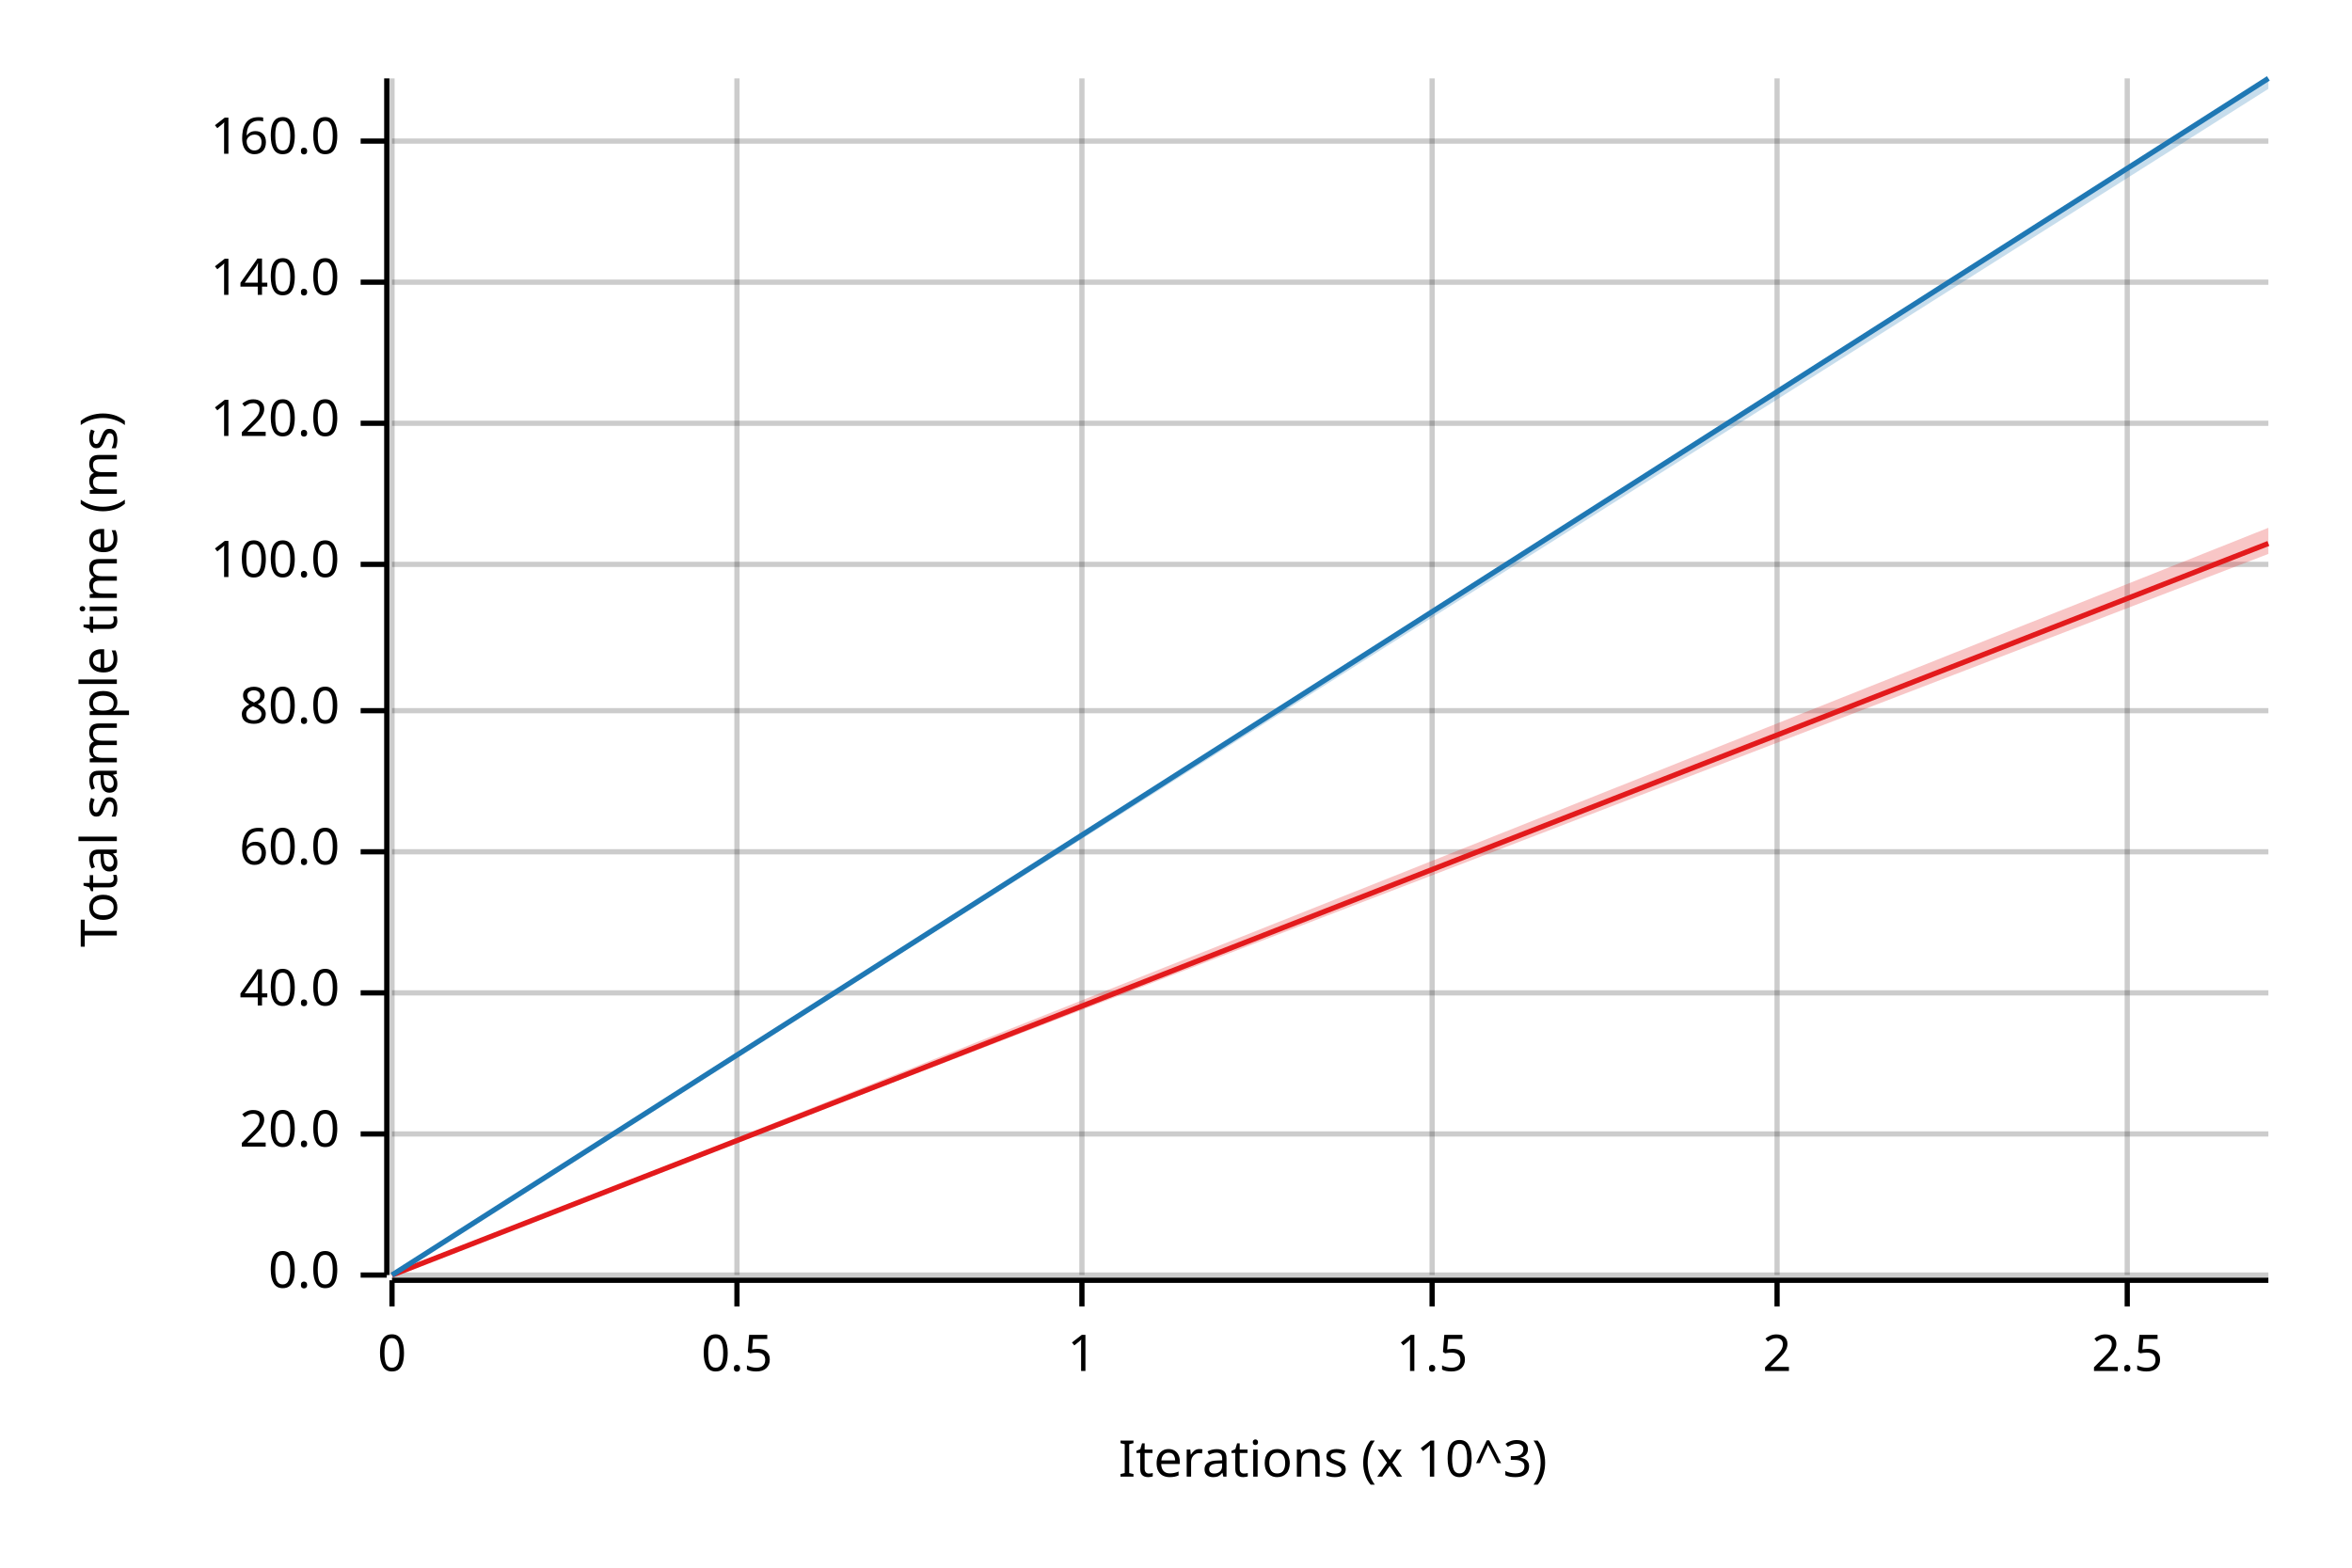
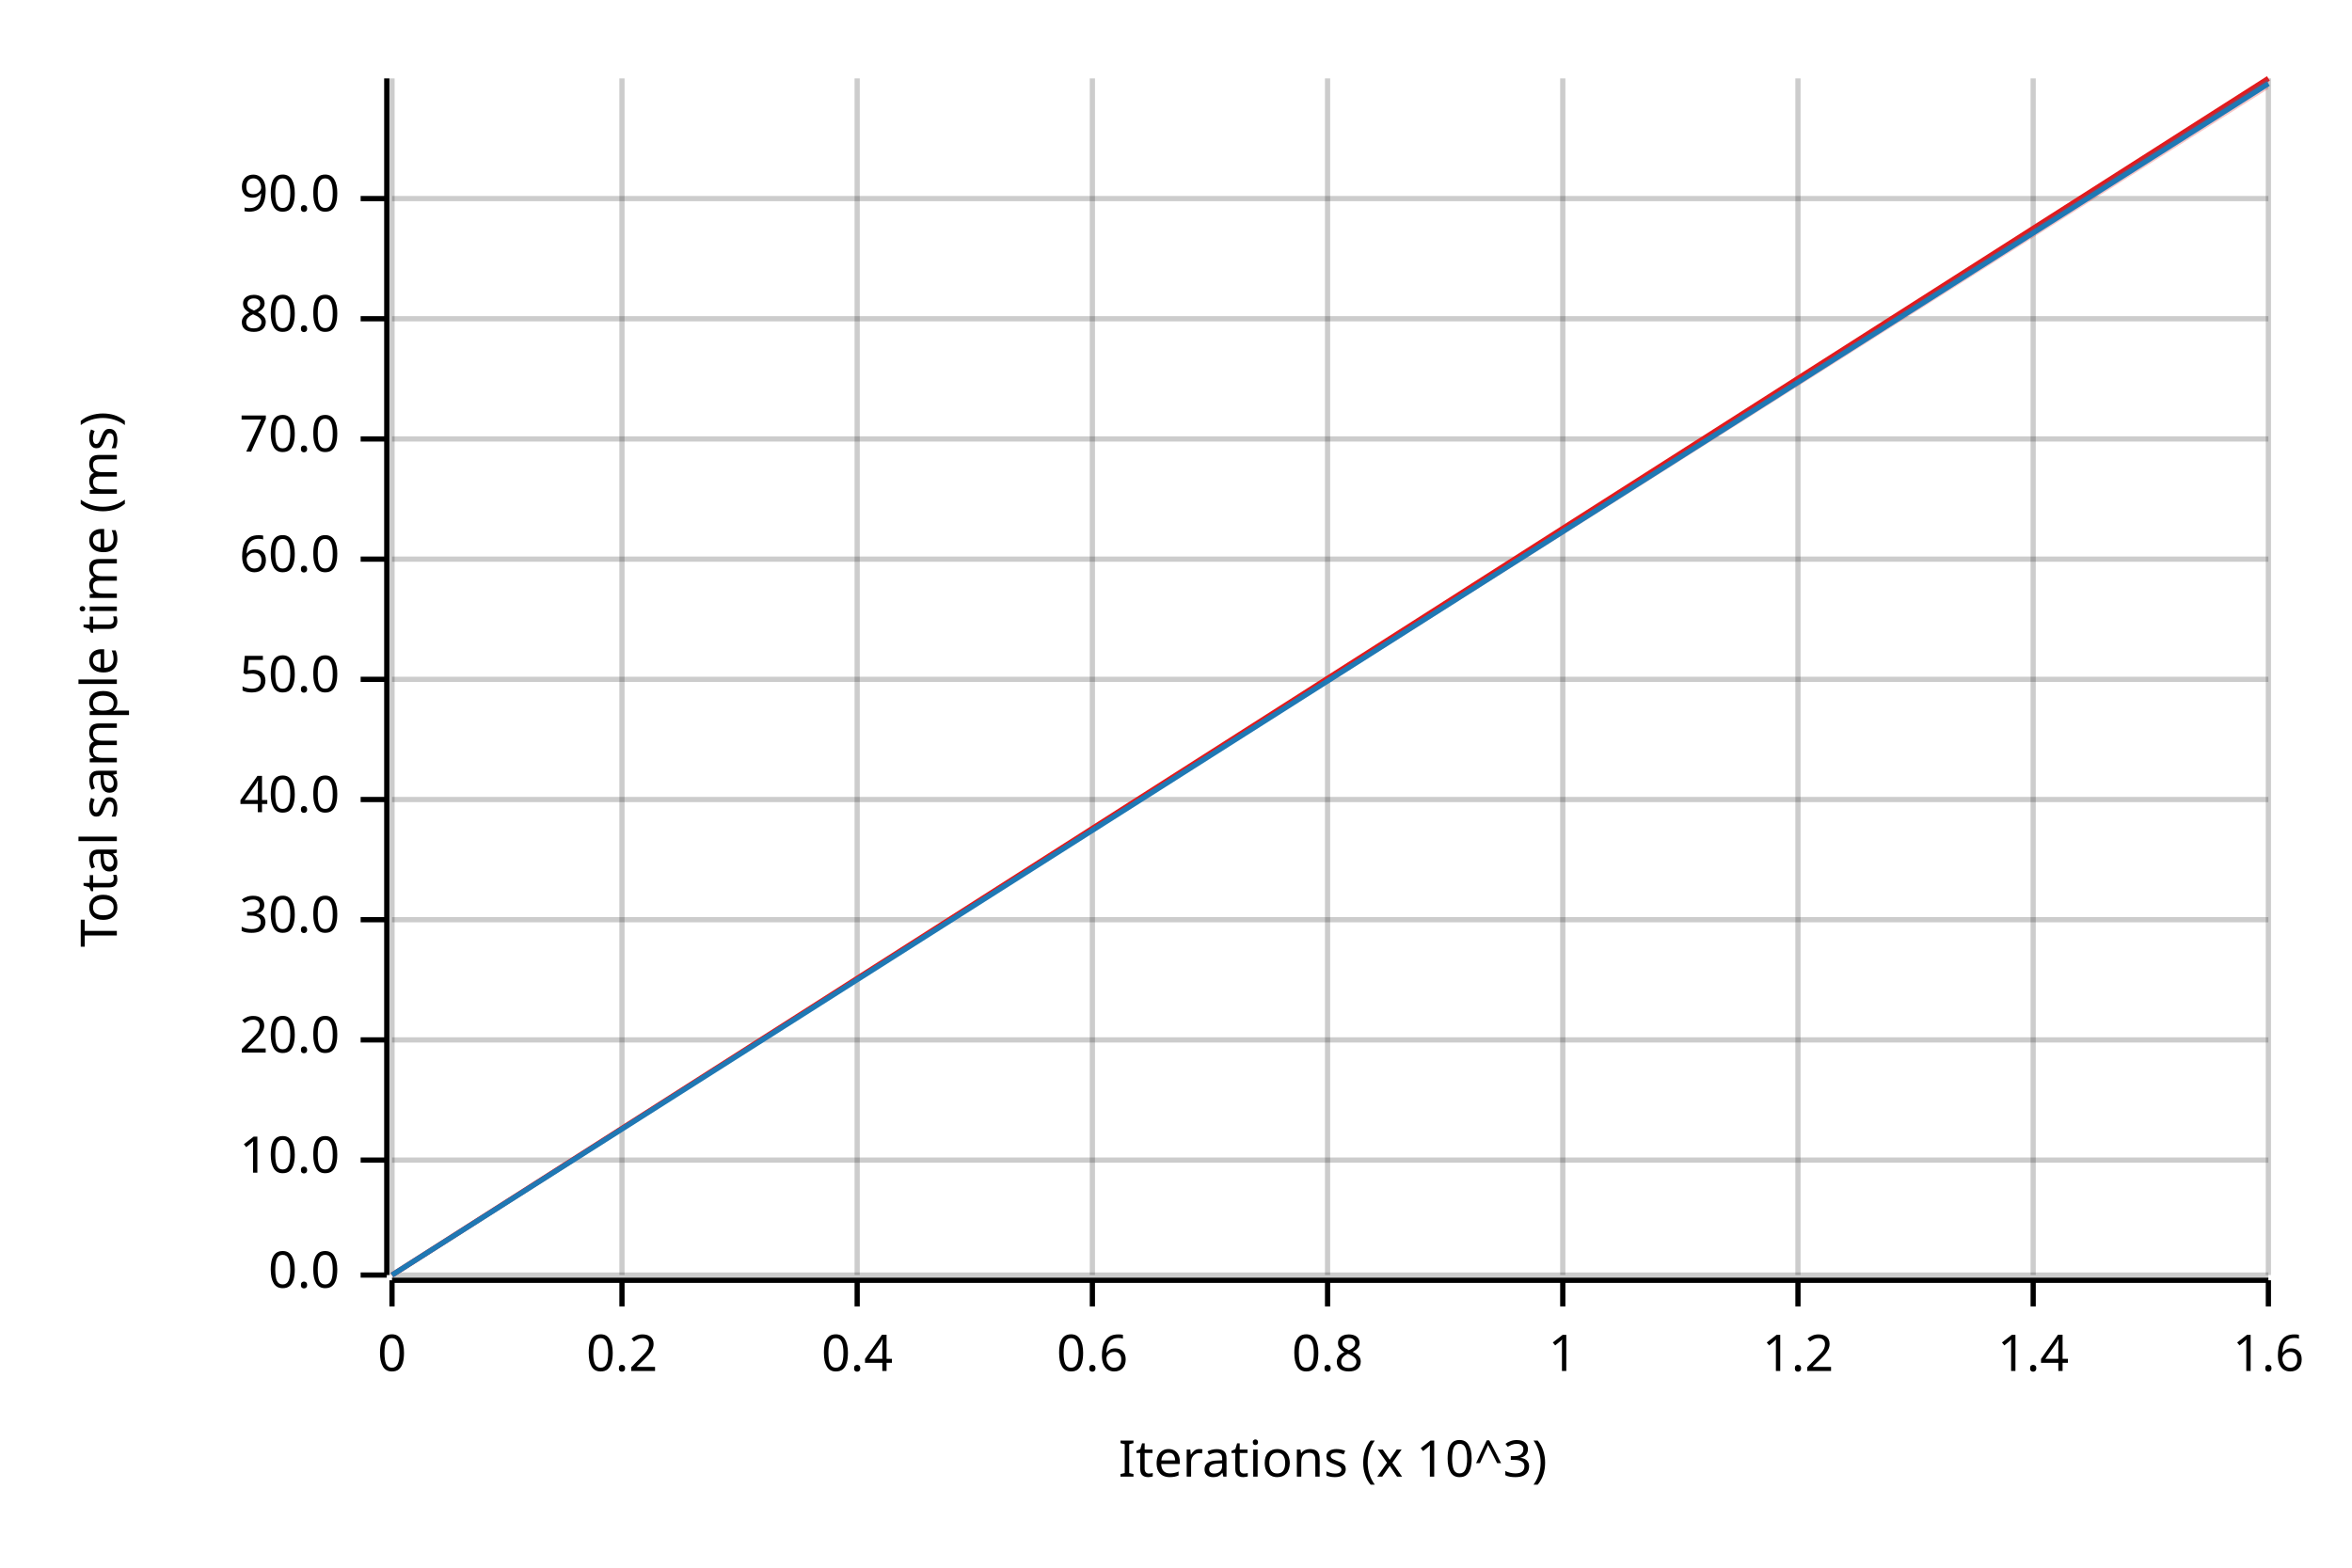
<svg xmlns="http://www.w3.org/2000/svg" width="450" height="300" viewBox="0 0 450 300">
  <text x="15" y="130" dy="0.76em" text-anchor="middle" font-family="sans-serif" font-size="9.677" opacity="1" fill="#000000" transform="rotate(270, 15, 130)">
Total sample time (ms)
</text>
  <text x="255" y="285" dy="-0.5ex" text-anchor="middle" font-family="sans-serif" font-size="9.677" opacity="1" fill="#000000">
Iterations (x 10^3)
</text>
  <line opacity="0.2" stroke="#000000" stroke-width="1" x1="75" y1="244" x2="75" y2="15" />
-   <line opacity="0.2" stroke="#000000" stroke-width="1" x1="141" y1="244" x2="141" y2="15" />
-   <line opacity="0.2" stroke="#000000" stroke-width="1" x1="207" y1="244" x2="207" y2="15" />
-   <line opacity="0.2" stroke="#000000" stroke-width="1" x1="274" y1="244" x2="274" y2="15" />
-   <line opacity="0.2" stroke="#000000" stroke-width="1" x1="340" y1="244" x2="340" y2="15" />
-   <line opacity="0.2" stroke="#000000" stroke-width="1" x1="407" y1="244" x2="407" y2="15" />
+   <line opacity="0.2" stroke="#000000" stroke-width="1" x1="119" y1="244" x2="119" y2="15" />
+   <line opacity="0.2" stroke="#000000" stroke-width="1" x1="164" y1="244" x2="164" y2="15" />
+   <line opacity="0.2" stroke="#000000" stroke-width="1" x1="209" y1="244" x2="209" y2="15" />
+   <line opacity="0.2" stroke="#000000" stroke-width="1" x1="254" y1="244" x2="254" y2="15" />
+   <line opacity="0.2" stroke="#000000" stroke-width="1" x1="299" y1="244" x2="299" y2="15" />
+   <line opacity="0.2" stroke="#000000" stroke-width="1" x1="344" y1="244" x2="344" y2="15" />
+   <line opacity="0.2" stroke="#000000" stroke-width="1" x1="389" y1="244" x2="389" y2="15" />
+   <line opacity="0.2" stroke="#000000" stroke-width="1" x1="434" y1="244" x2="434" y2="15" />
  <line opacity="0.2" stroke="#000000" stroke-width="1" x1="75" y1="244" x2="434" y2="244" />
-   <line opacity="0.2" stroke="#000000" stroke-width="1" x1="75" y1="217" x2="434" y2="217" />
-   <line opacity="0.2" stroke="#000000" stroke-width="1" x1="75" y1="190" x2="434" y2="190" />
-   <line opacity="0.2" stroke="#000000" stroke-width="1" x1="75" y1="163" x2="434" y2="163" />
-   <line opacity="0.2" stroke="#000000" stroke-width="1" x1="75" y1="136" x2="434" y2="136" />
-   <line opacity="0.2" stroke="#000000" stroke-width="1" x1="75" y1="108" x2="434" y2="108" />
-   <line opacity="0.2" stroke="#000000" stroke-width="1" x1="75" y1="81" x2="434" y2="81" />
-   <line opacity="0.2" stroke="#000000" stroke-width="1" x1="75" y1="54" x2="434" y2="54" />
-   <line opacity="0.2" stroke="#000000" stroke-width="1" x1="75" y1="27" x2="434" y2="27" />
+   <line opacity="0.2" stroke="#000000" stroke-width="1" x1="75" y1="222" x2="434" y2="222" />
+   <line opacity="0.2" stroke="#000000" stroke-width="1" x1="75" y1="199" x2="434" y2="199" />
+   <line opacity="0.2" stroke="#000000" stroke-width="1" x1="75" y1="176" x2="434" y2="176" />
+   <line opacity="0.2" stroke="#000000" stroke-width="1" x1="75" y1="153" x2="434" y2="153" />
+   <line opacity="0.2" stroke="#000000" stroke-width="1" x1="75" y1="130" x2="434" y2="130" />
+   <line opacity="0.2" stroke="#000000" stroke-width="1" x1="75" y1="107" x2="434" y2="107" />
+   <line opacity="0.2" stroke="#000000" stroke-width="1" x1="75" y1="84" x2="434" y2="84" />
+   <line opacity="0.2" stroke="#000000" stroke-width="1" x1="75" y1="61" x2="434" y2="61" />
+   <line opacity="0.2" stroke="#000000" stroke-width="1" x1="75" y1="38" x2="434" y2="38" />
  <polyline fill="none" opacity="1" stroke="#000000" stroke-width="1" points="74,15 74,244 " />
  <text x="65" y="244" dy="0.5ex" text-anchor="end" font-family="sans-serif" font-size="9.677" opacity="1" fill="#000000">
0.0
</text>
  <polyline fill="none" opacity="1" stroke="#000000" stroke-width="1" points="69,244 74,244 " />
-   <text x="65" y="217" dy="0.5ex" text-anchor="end" font-family="sans-serif" font-size="9.677" opacity="1" fill="#000000">
+   <text x="65" y="222" dy="0.5ex" text-anchor="end" font-family="sans-serif" font-size="9.677" opacity="1" fill="#000000">
+ 10.0
+ </text>
+   <polyline fill="none" opacity="1" stroke="#000000" stroke-width="1" points="69,222 74,222 " />
+   <text x="65" y="199" dy="0.5ex" text-anchor="end" font-family="sans-serif" font-size="9.677" opacity="1" fill="#000000">
20.0
</text>
-   <polyline fill="none" opacity="1" stroke="#000000" stroke-width="1" points="69,217 74,217 " />
-   <text x="65" y="190" dy="0.5ex" text-anchor="end" font-family="sans-serif" font-size="9.677" opacity="1" fill="#000000">
+   <polyline fill="none" opacity="1" stroke="#000000" stroke-width="1" points="69,199 74,199 " />
+   <text x="65" y="176" dy="0.5ex" text-anchor="end" font-family="sans-serif" font-size="9.677" opacity="1" fill="#000000">
+ 30.0
+ </text>
+   <polyline fill="none" opacity="1" stroke="#000000" stroke-width="1" points="69,176 74,176 " />
+   <text x="65" y="153" dy="0.5ex" text-anchor="end" font-family="sans-serif" font-size="9.677" opacity="1" fill="#000000">
40.0
</text>
-   <polyline fill="none" opacity="1" stroke="#000000" stroke-width="1" points="69,190 74,190 " />
-   <text x="65" y="163" dy="0.5ex" text-anchor="end" font-family="sans-serif" font-size="9.677" opacity="1" fill="#000000">
+   <polyline fill="none" opacity="1" stroke="#000000" stroke-width="1" points="69,153 74,153 " />
+   <text x="65" y="130" dy="0.5ex" text-anchor="end" font-family="sans-serif" font-size="9.677" opacity="1" fill="#000000">
+ 50.0
+ </text>
+   <polyline fill="none" opacity="1" stroke="#000000" stroke-width="1" points="69,130 74,130 " />
+   <text x="65" y="107" dy="0.5ex" text-anchor="end" font-family="sans-serif" font-size="9.677" opacity="1" fill="#000000">
60.0
</text>
-   <polyline fill="none" opacity="1" stroke="#000000" stroke-width="1" points="69,163 74,163 " />
-   <text x="65" y="136" dy="0.5ex" text-anchor="end" font-family="sans-serif" font-size="9.677" opacity="1" fill="#000000">
+   <polyline fill="none" opacity="1" stroke="#000000" stroke-width="1" points="69,107 74,107 " />
+   <text x="65" y="84" dy="0.5ex" text-anchor="end" font-family="sans-serif" font-size="9.677" opacity="1" fill="#000000">
+ 70.0
+ </text>
+   <polyline fill="none" opacity="1" stroke="#000000" stroke-width="1" points="69,84 74,84 " />
+   <text x="65" y="61" dy="0.5ex" text-anchor="end" font-family="sans-serif" font-size="9.677" opacity="1" fill="#000000">
80.0
</text>
-   <polyline fill="none" opacity="1" stroke="#000000" stroke-width="1" points="69,136 74,136 " />
-   <text x="65" y="108" dy="0.5ex" text-anchor="end" font-family="sans-serif" font-size="9.677" opacity="1" fill="#000000">
- 100.0
+   <polyline fill="none" opacity="1" stroke="#000000" stroke-width="1" points="69,61 74,61 " />
+   <text x="65" y="38" dy="0.5ex" text-anchor="end" font-family="sans-serif" font-size="9.677" opacity="1" fill="#000000">
+ 90.0
</text>
-   <polyline fill="none" opacity="1" stroke="#000000" stroke-width="1" points="69,108 74,108 " />
-   <text x="65" y="81" dy="0.5ex" text-anchor="end" font-family="sans-serif" font-size="9.677" opacity="1" fill="#000000">
- 120.0
- </text>
-   <polyline fill="none" opacity="1" stroke="#000000" stroke-width="1" points="69,81 74,81 " />
-   <text x="65" y="54" dy="0.5ex" text-anchor="end" font-family="sans-serif" font-size="9.677" opacity="1" fill="#000000">
- 140.0
- </text>
-   <polyline fill="none" opacity="1" stroke="#000000" stroke-width="1" points="69,54 74,54 " />
-   <text x="65" y="27" dy="0.5ex" text-anchor="end" font-family="sans-serif" font-size="9.677" opacity="1" fill="#000000">
- 160.0
- </text>
-   <polyline fill="none" opacity="1" stroke="#000000" stroke-width="1" points="69,27 74,27 " />
+   <polyline fill="none" opacity="1" stroke="#000000" stroke-width="1" points="69,38 74,38 " />
  <polyline fill="none" opacity="1" stroke="#000000" stroke-width="1" points="75,245 434,245 " />
  <text x="75" y="255" dy="0.76em" text-anchor="middle" font-family="sans-serif" font-size="9.677" opacity="1" fill="#000000">
0
</text>
  <polyline fill="none" opacity="1" stroke="#000000" stroke-width="1" points="75,245 75,250 " />
-   <text x="141" y="255" dy="0.76em" text-anchor="middle" font-family="sans-serif" font-size="9.677" opacity="1" fill="#000000">
- 0.5
+   <text x="119" y="255" dy="0.76em" text-anchor="middle" font-family="sans-serif" font-size="9.677" opacity="1" fill="#000000">
+ 0.2
</text>
-   <polyline fill="none" opacity="1" stroke="#000000" stroke-width="1" points="141,245 141,250 " />
-   <text x="207" y="255" dy="0.76em" text-anchor="middle" font-family="sans-serif" font-size="9.677" opacity="1" fill="#000000">
+   <polyline fill="none" opacity="1" stroke="#000000" stroke-width="1" points="119,245 119,250 " />
+   <text x="164" y="255" dy="0.76em" text-anchor="middle" font-family="sans-serif" font-size="9.677" opacity="1" fill="#000000">
+ 0.4
+ </text>
+   <polyline fill="none" opacity="1" stroke="#000000" stroke-width="1" points="164,245 164,250 " />
+   <text x="209" y="255" dy="0.76em" text-anchor="middle" font-family="sans-serif" font-size="9.677" opacity="1" fill="#000000">
+ 0.6
+ </text>
+   <polyline fill="none" opacity="1" stroke="#000000" stroke-width="1" points="209,245 209,250 " />
+   <text x="254" y="255" dy="0.76em" text-anchor="middle" font-family="sans-serif" font-size="9.677" opacity="1" fill="#000000">
+ 0.8
+ </text>
+   <polyline fill="none" opacity="1" stroke="#000000" stroke-width="1" points="254,245 254,250 " />
+   <text x="299" y="255" dy="0.76em" text-anchor="middle" font-family="sans-serif" font-size="9.677" opacity="1" fill="#000000">
1
</text>
-   <polyline fill="none" opacity="1" stroke="#000000" stroke-width="1" points="207,245 207,250 " />
-   <text x="274" y="255" dy="0.76em" text-anchor="middle" font-family="sans-serif" font-size="9.677" opacity="1" fill="#000000">
- 1.5
+   <polyline fill="none" opacity="1" stroke="#000000" stroke-width="1" points="299,245 299,250 " />
+   <text x="344" y="255" dy="0.76em" text-anchor="middle" font-family="sans-serif" font-size="9.677" opacity="1" fill="#000000">
+ 1.2
</text>
-   <polyline fill="none" opacity="1" stroke="#000000" stroke-width="1" points="274,245 274,250 " />
-   <text x="340" y="255" dy="0.76em" text-anchor="middle" font-family="sans-serif" font-size="9.677" opacity="1" fill="#000000">
- 2
+   <polyline fill="none" opacity="1" stroke="#000000" stroke-width="1" points="344,245 344,250 " />
+   <text x="389" y="255" dy="0.76em" text-anchor="middle" font-family="sans-serif" font-size="9.677" opacity="1" fill="#000000">
+ 1.4
</text>
-   <polyline fill="none" opacity="1" stroke="#000000" stroke-width="1" points="340,245 340,250 " />
-   <text x="407" y="255" dy="0.76em" text-anchor="middle" font-family="sans-serif" font-size="9.677" opacity="1" fill="#000000">
- 2.5
+   <polyline fill="none" opacity="1" stroke="#000000" stroke-width="1" points="389,245 389,250 " />
+   <text x="434" y="255" dy="0.76em" text-anchor="middle" font-family="sans-serif" font-size="9.677" opacity="1" fill="#000000">
+ 1.6
</text>
-   <polyline fill="none" opacity="1" stroke="#000000" stroke-width="1" points="407,245 407,250 " />
-   <polyline fill="none" opacity="1" stroke="#E31A1C" stroke-width="1" points="75,244 434,104 " />
-   <polygon opacity="0.25" fill="#E31A1C" points="75,244 434,106 434,101 " />
-   <polyline fill="none" opacity="1" stroke="#1F78B4" stroke-width="1" points="75,244 434,15 " />
-   <polygon opacity="0.25" fill="#1F78B4" points="75,244 434,17 434,15 " />
+   <polyline fill="none" opacity="1" stroke="#000000" stroke-width="1" points="434,245 434,250 " />
+   <polyline fill="none" opacity="1" stroke="#E31A1C" stroke-width="1" points="75,244 434,15 " />
+   <polygon opacity="0.25" fill="#E31A1C" points="75,244 434,17 434,15 " />
+   <polyline fill="none" opacity="1" stroke="#1F78B4" stroke-width="1" points="75,244 434,16 " />
+   <polygon opacity="0.25" fill="#1F78B4" points="75,244 434,16 434,15 " />
</svg>
